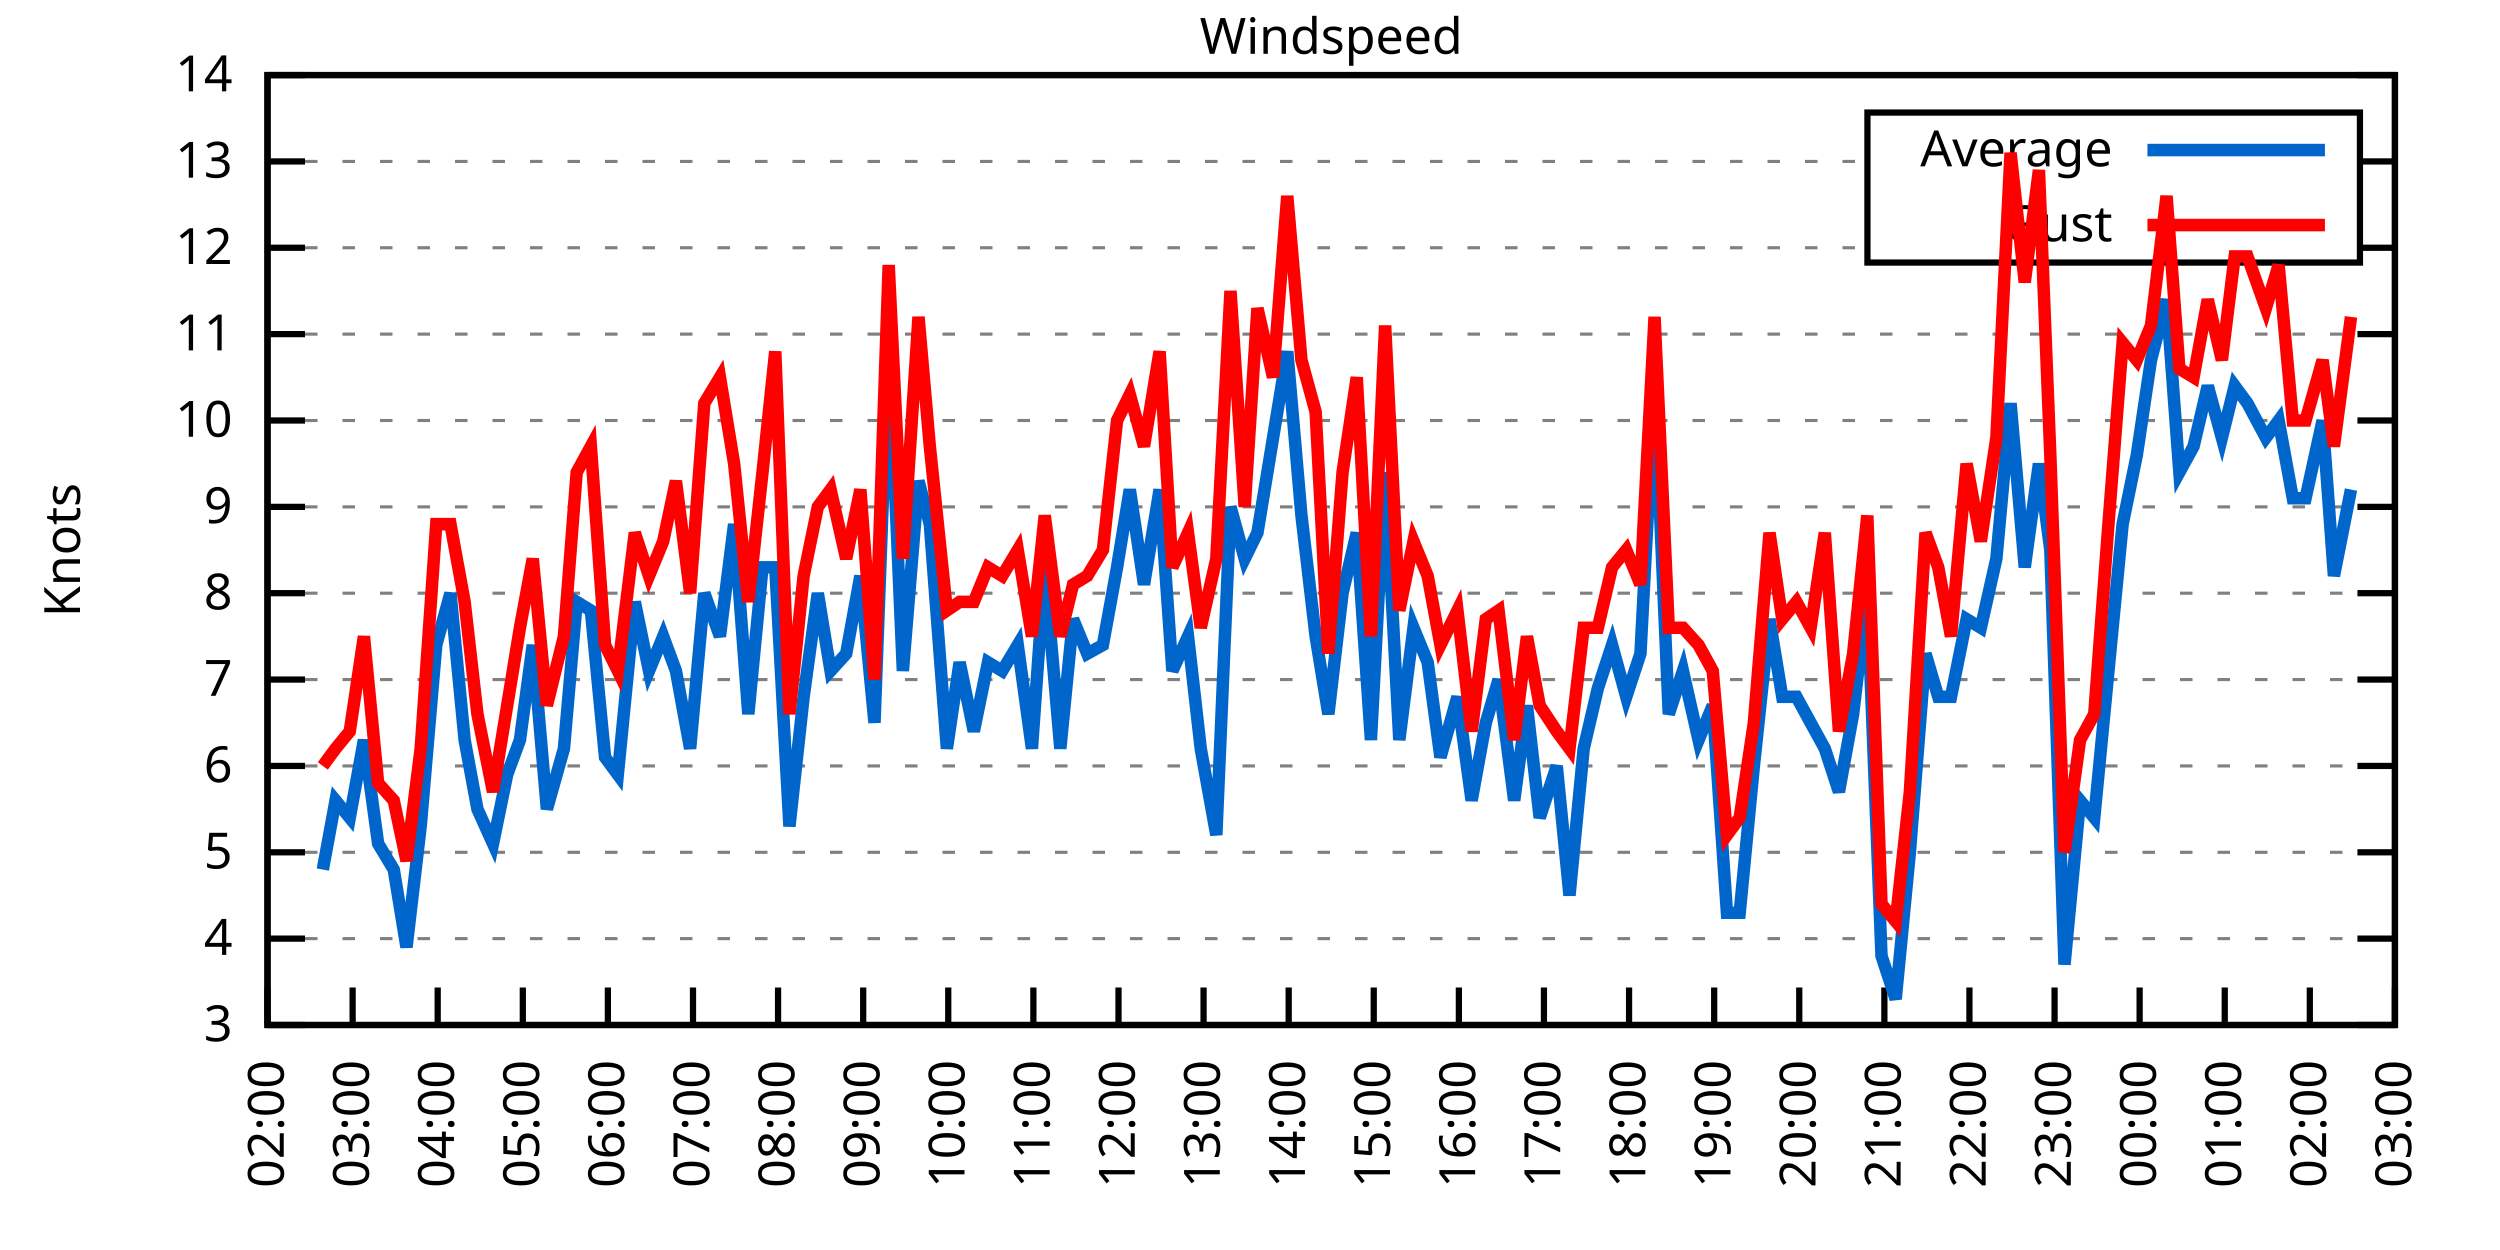
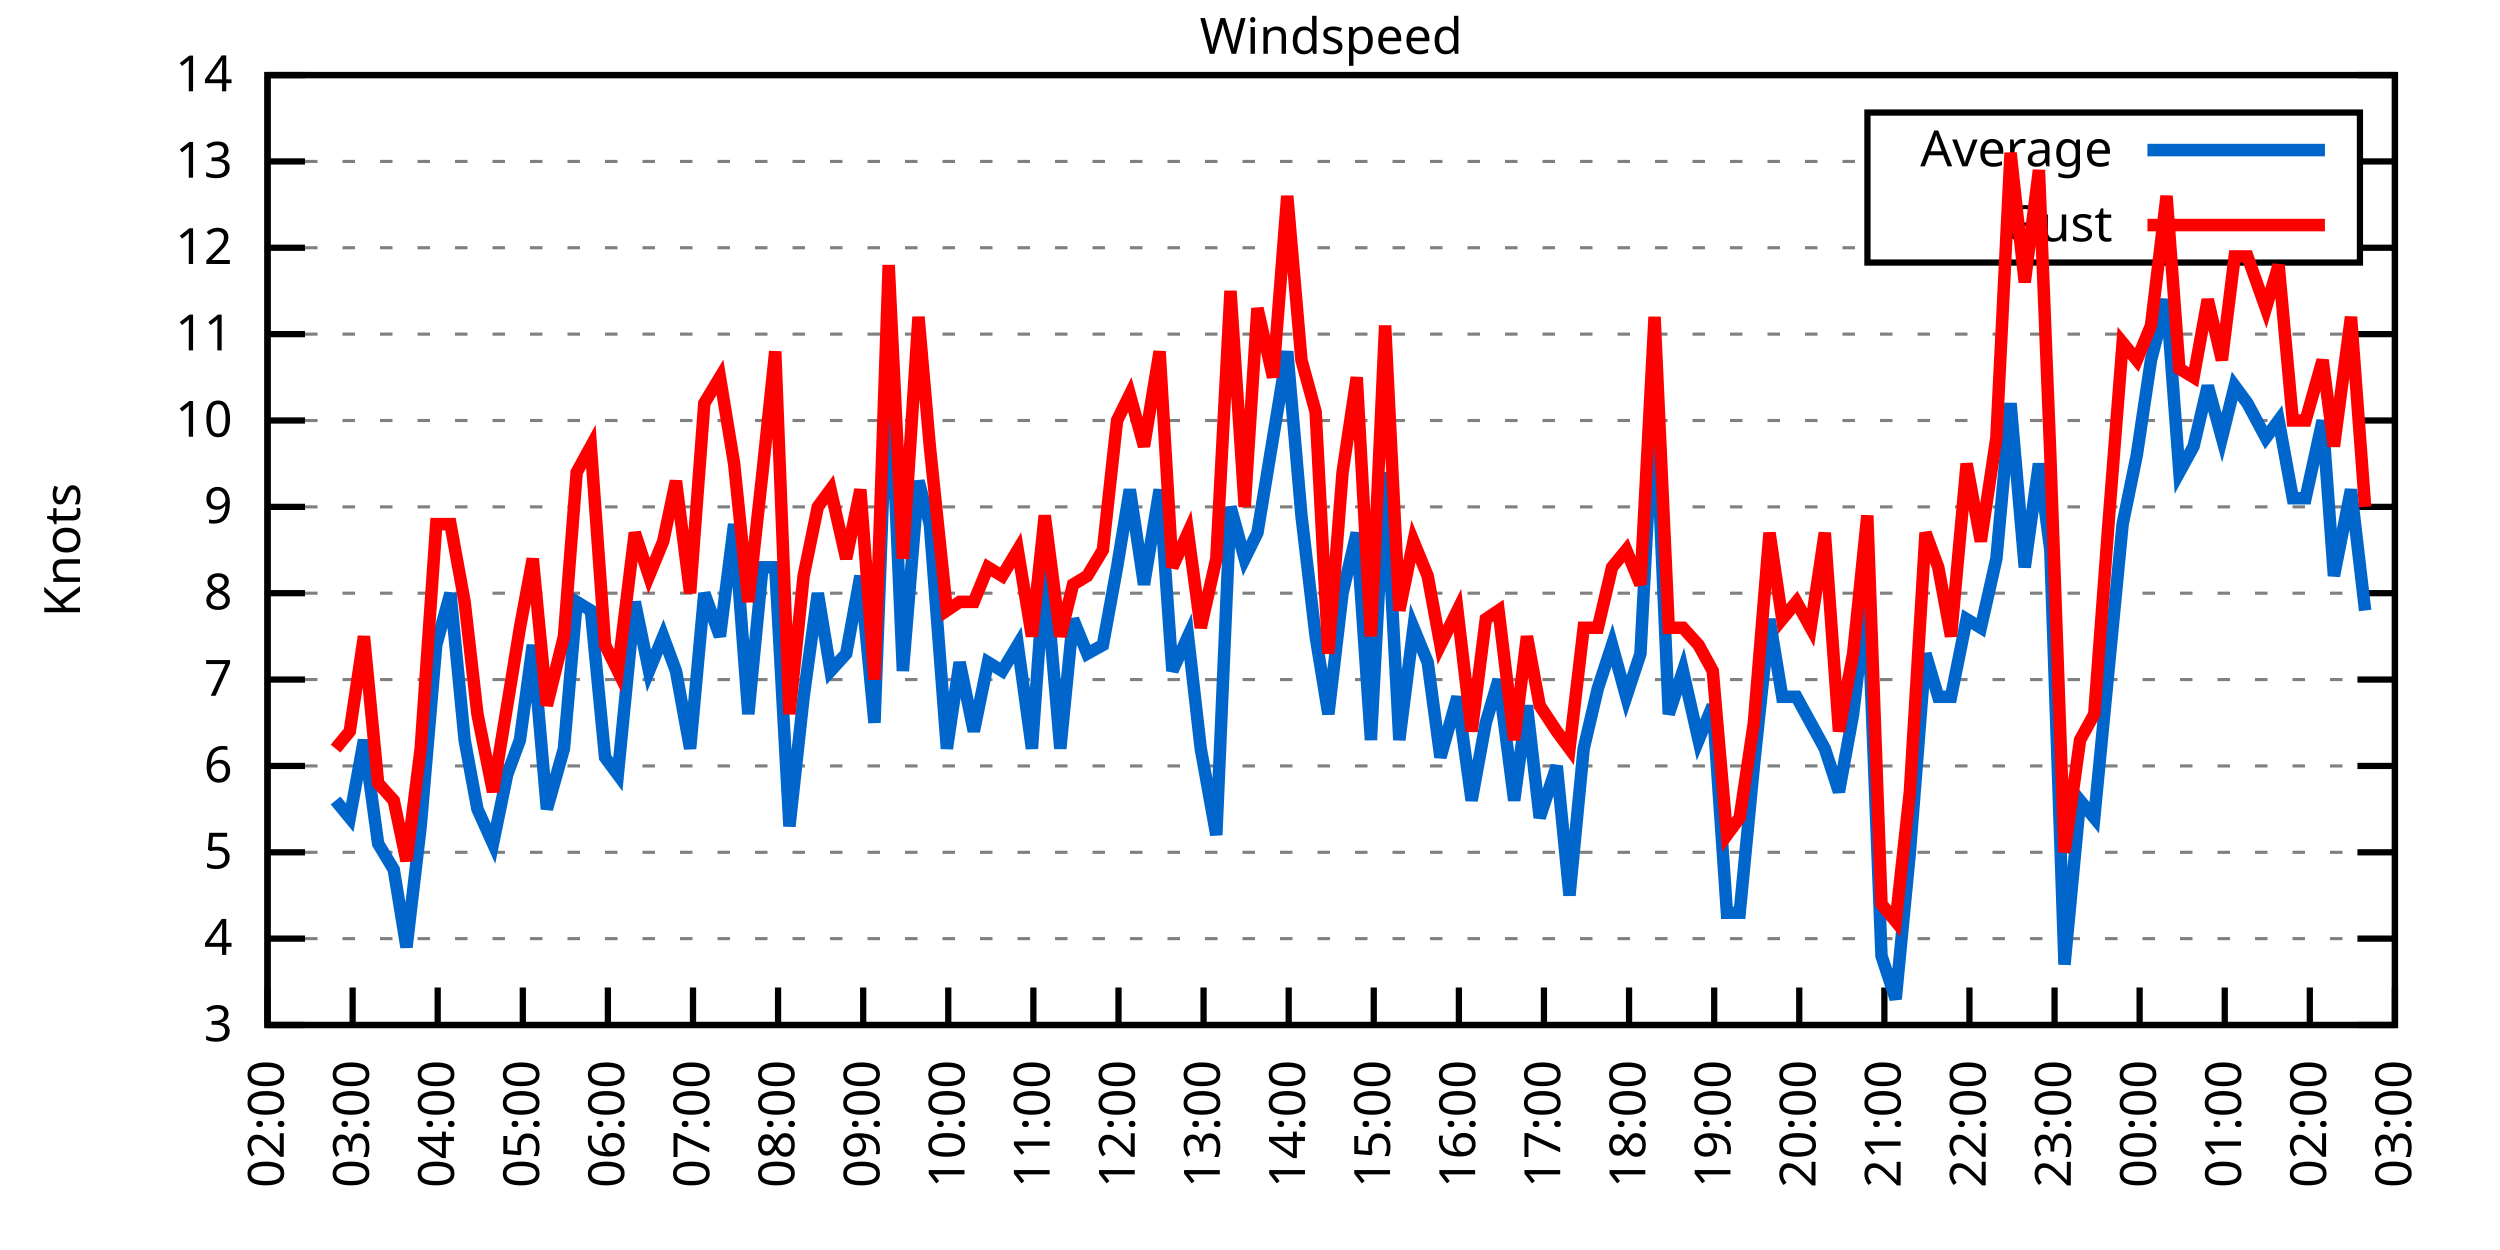
<svg xmlns="http://www.w3.org/2000/svg" xmlns:xlink="http://www.w3.org/1999/xlink" width="400" height="200" viewBox="0 0 400 200">
  <g id="gnuplot_canvas">
    <rect x="0" y="0" width="400" height="200" fill="none" />
    <defs>
      <circle id="gpDot" r="0.5" stroke-width="0.5" stroke="currentColor" />
      <path id="gpPt0" stroke-width="0.333" stroke="currentColor" d="M-1,0 h2 M0,-1 v2" />
      <path id="gpPt1" stroke-width="0.333" stroke="currentColor" d="M-1,-1 L1,1 M1,-1 L-1,1" />
      <path id="gpPt2" stroke-width="0.333" stroke="currentColor" d="M-1,0 L1,0 M0,-1 L0,1 M-1,-1 L1,1 M-1,1 L1,-1" />
      <rect id="gpPt3" stroke-width="0.333" stroke="currentColor" x="-1" y="-1" width="2" height="2" />
      <rect id="gpPt4" stroke-width="0.333" stroke="currentColor" fill="currentColor" x="-1" y="-1" width="2" height="2" />
      <circle id="gpPt5" stroke-width="0.333" stroke="currentColor" cx="0" cy="0" r="1" />
      <use xlink:href="#gpPt5" id="gpPt6" fill="currentColor" stroke="none" />
      <path id="gpPt7" stroke-width="0.333" stroke="currentColor" d="M0,-1.33 L-1.33,0.67 L1.33,0.67 z" />
      <use xlink:href="#gpPt7" id="gpPt8" fill="currentColor" stroke="none" />
      <use xlink:href="#gpPt7" id="gpPt9" stroke="currentColor" transform="rotate(180)" />
      <use xlink:href="#gpPt9" id="gpPt10" fill="currentColor" stroke="none" />
      <use xlink:href="#gpPt3" id="gpPt11" stroke="currentColor" transform="rotate(45)" />
      <use xlink:href="#gpPt11" id="gpPt12" fill="currentColor" stroke="none" />
      <path id="gpPt13" stroke-width="0.333" stroke="currentColor" d="M0,1.330 L1.265,0.411 L0.782,-1.067 L-0.782,-1.076 L-1.265,0.411 z" />
      <use xlink:href="#gpPt13" id="gpPt14" fill="currentColor" stroke="none" />
      <filter id="textbox" filterUnits="objectBoundingBox" x="0" y="0" height="1" width="1">
        <feFlood flood-color="white" flood-opacity="1" result="bgnd" />
        <feComposite in="SourceGraphic" in2="bgnd" operator="atop" />
      </filter>
      <filter id="greybox" filterUnits="objectBoundingBox" x="0" y="0" height="1" width="1">
        <feFlood flood-color="lightgrey" flood-opacity="1" result="grey" />
        <feComposite in="SourceGraphic" in2="grey" operator="atop" />
      </filter>
    </defs>
    <g fill="none" color="white" stroke="currentColor" stroke-width="1.00" stroke-linecap="butt" stroke-linejoin="miter">
</g>
    <g fill="none" color="black" stroke="currentColor" stroke-width="1.00" stroke-linecap="butt" stroke-linejoin="miter">
      <g stroke="none" shape-rendering="crispEdges">
        <polygon fill="rgb(255, 255, 255)" points="42.80,164.00 383.18,164.00 383.18,12.02 42.80,12.02 " />
      </g>
    </g>
    <g fill="none" color="black" stroke="currentColor" stroke-width="1.00" stroke-linecap="butt" stroke-linejoin="miter">
</g>
    <g fill="none" color="black" stroke="black" stroke-width="0.50" stroke-linecap="butt" stroke-linejoin="miter">
</g>
    <g fill="none" color="gray" stroke="currentColor" stroke-width="0.50" stroke-linecap="butt" stroke-linejoin="miter">
      <path stroke="gray" stroke-dasharray="2,4" class="gridline" d="M42.80,164.00 L383.19,164.00  " />
    </g>
    <g fill="none" color="gray" stroke="gray" stroke-width="1.00" stroke-linecap="butt" stroke-linejoin="miter">
</g>
    <g fill="none" color="black" stroke="currentColor" stroke-width="1.00" stroke-linecap="butt" stroke-linejoin="miter">
      <path stroke="black" d="M42.80,164.00 L48.80,164.00 M383.19,164.00 L377.19,164.00  " />
      <g transform="translate(37.20,166.60)" stroke="none" fill="black" font-family="Sans" font-size="8.00" text-anchor="end">
        <text>
          <tspan font-family="Sans"> 3</tspan>
        </text>
      </g>
    </g>
    <g fill="none" color="black" stroke="currentColor" stroke-width="1.00" stroke-linecap="butt" stroke-linejoin="miter">
</g>
    <g fill="none" color="black" stroke="black" stroke-width="0.50" stroke-linecap="butt" stroke-linejoin="miter">
</g>
    <g fill="none" color="gray" stroke="currentColor" stroke-width="0.50" stroke-linecap="butt" stroke-linejoin="miter">
      <path stroke="gray" stroke-dasharray="2,4" class="gridline" d="M42.80,150.18 L383.19,150.18  " />
    </g>
    <g fill="none" color="gray" stroke="gray" stroke-width="1.00" stroke-linecap="butt" stroke-linejoin="miter">
</g>
    <g fill="none" color="black" stroke="currentColor" stroke-width="1.00" stroke-linecap="butt" stroke-linejoin="miter">
      <path stroke="black" d="M42.80,150.18 L48.80,150.18 M383.19,150.18 L377.19,150.18  " />
      <g transform="translate(37.20,152.78)" stroke="none" fill="black" font-family="Sans" font-size="8.00" text-anchor="end">
        <text>
          <tspan font-family="Sans"> 4</tspan>
        </text>
      </g>
    </g>
    <g fill="none" color="black" stroke="currentColor" stroke-width="1.00" stroke-linecap="butt" stroke-linejoin="miter">
</g>
    <g fill="none" color="black" stroke="black" stroke-width="0.50" stroke-linecap="butt" stroke-linejoin="miter">
</g>
    <g fill="none" color="gray" stroke="currentColor" stroke-width="0.50" stroke-linecap="butt" stroke-linejoin="miter">
      <path stroke="gray" stroke-dasharray="2,4" class="gridline" d="M42.80,136.37 L383.19,136.37  " />
    </g>
    <g fill="none" color="gray" stroke="gray" stroke-width="1.00" stroke-linecap="butt" stroke-linejoin="miter">
</g>
    <g fill="none" color="black" stroke="currentColor" stroke-width="1.00" stroke-linecap="butt" stroke-linejoin="miter">
      <path stroke="black" d="M42.80,136.37 L48.80,136.37 M383.19,136.37 L377.19,136.37  " />
      <g transform="translate(37.20,138.97)" stroke="none" fill="black" font-family="Sans" font-size="8.00" text-anchor="end">
        <text>
          <tspan font-family="Sans"> 5</tspan>
        </text>
      </g>
    </g>
    <g fill="none" color="black" stroke="currentColor" stroke-width="1.00" stroke-linecap="butt" stroke-linejoin="miter">
</g>
    <g fill="none" color="black" stroke="black" stroke-width="0.50" stroke-linecap="butt" stroke-linejoin="miter">
</g>
    <g fill="none" color="gray" stroke="currentColor" stroke-width="0.50" stroke-linecap="butt" stroke-linejoin="miter">
      <path stroke="gray" stroke-dasharray="2,4" class="gridline" d="M42.80,122.55 L383.19,122.55  " />
    </g>
    <g fill="none" color="gray" stroke="gray" stroke-width="1.00" stroke-linecap="butt" stroke-linejoin="miter">
</g>
    <g fill="none" color="black" stroke="currentColor" stroke-width="1.00" stroke-linecap="butt" stroke-linejoin="miter">
      <path stroke="black" d="M42.80,122.55 L48.80,122.55 M383.19,122.55 L377.19,122.55  " />
      <g transform="translate(37.20,125.15)" stroke="none" fill="black" font-family="Sans" font-size="8.00" text-anchor="end">
        <text>
          <tspan font-family="Sans"> 6</tspan>
        </text>
      </g>
    </g>
    <g fill="none" color="black" stroke="currentColor" stroke-width="1.00" stroke-linecap="butt" stroke-linejoin="miter">
</g>
    <g fill="none" color="black" stroke="black" stroke-width="0.50" stroke-linecap="butt" stroke-linejoin="miter">
</g>
    <g fill="none" color="gray" stroke="currentColor" stroke-width="0.50" stroke-linecap="butt" stroke-linejoin="miter">
      <path stroke="gray" stroke-dasharray="2,4" class="gridline" d="M42.80,108.73 L383.19,108.73  " />
    </g>
    <g fill="none" color="gray" stroke="gray" stroke-width="1.00" stroke-linecap="butt" stroke-linejoin="miter">
</g>
    <g fill="none" color="black" stroke="currentColor" stroke-width="1.00" stroke-linecap="butt" stroke-linejoin="miter">
      <path stroke="black" d="M42.80,108.73 L48.80,108.73 M383.19,108.73 L377.19,108.73  " />
      <g transform="translate(37.20,111.33)" stroke="none" fill="black" font-family="Sans" font-size="8.00" text-anchor="end">
        <text>
          <tspan font-family="Sans"> 7</tspan>
        </text>
      </g>
    </g>
    <g fill="none" color="black" stroke="currentColor" stroke-width="1.00" stroke-linecap="butt" stroke-linejoin="miter">
</g>
    <g fill="none" color="black" stroke="black" stroke-width="0.50" stroke-linecap="butt" stroke-linejoin="miter">
</g>
    <g fill="none" color="gray" stroke="currentColor" stroke-width="0.50" stroke-linecap="butt" stroke-linejoin="miter">
      <path stroke="gray" stroke-dasharray="2,4" class="gridline" d="M42.80,94.91 L383.19,94.91  " />
    </g>
    <g fill="none" color="gray" stroke="gray" stroke-width="1.00" stroke-linecap="butt" stroke-linejoin="miter">
</g>
    <g fill="none" color="black" stroke="currentColor" stroke-width="1.00" stroke-linecap="butt" stroke-linejoin="miter">
      <path stroke="black" d="M42.80,94.91 L48.80,94.91 M383.19,94.91 L377.19,94.91  " />
      <g transform="translate(37.20,97.51)" stroke="none" fill="black" font-family="Sans" font-size="8.00" text-anchor="end">
        <text>
          <tspan font-family="Sans"> 8</tspan>
        </text>
      </g>
    </g>
    <g fill="none" color="black" stroke="currentColor" stroke-width="1.00" stroke-linecap="butt" stroke-linejoin="miter">
</g>
    <g fill="none" color="black" stroke="black" stroke-width="0.50" stroke-linecap="butt" stroke-linejoin="miter">
</g>
    <g fill="none" color="gray" stroke="currentColor" stroke-width="0.50" stroke-linecap="butt" stroke-linejoin="miter">
      <path stroke="gray" stroke-dasharray="2,4" class="gridline" d="M42.80,81.10 L383.19,81.10  " />
    </g>
    <g fill="none" color="gray" stroke="gray" stroke-width="1.00" stroke-linecap="butt" stroke-linejoin="miter">
</g>
    <g fill="none" color="black" stroke="currentColor" stroke-width="1.00" stroke-linecap="butt" stroke-linejoin="miter">
      <path stroke="black" d="M42.80,81.10 L48.80,81.10 M383.19,81.10 L377.19,81.10  " />
      <g transform="translate(37.20,83.70)" stroke="none" fill="black" font-family="Sans" font-size="8.00" text-anchor="end">
        <text>
          <tspan font-family="Sans"> 9</tspan>
        </text>
      </g>
    </g>
    <g fill="none" color="black" stroke="currentColor" stroke-width="1.00" stroke-linecap="butt" stroke-linejoin="miter">
</g>
    <g fill="none" color="black" stroke="black" stroke-width="0.50" stroke-linecap="butt" stroke-linejoin="miter">
</g>
    <g fill="none" color="gray" stroke="currentColor" stroke-width="0.50" stroke-linecap="butt" stroke-linejoin="miter">
      <path stroke="gray" stroke-dasharray="2,4" class="gridline" d="M42.80,67.28 L383.19,67.28  " />
    </g>
    <g fill="none" color="gray" stroke="gray" stroke-width="1.00" stroke-linecap="butt" stroke-linejoin="miter">
</g>
    <g fill="none" color="black" stroke="currentColor" stroke-width="1.00" stroke-linecap="butt" stroke-linejoin="miter">
      <path stroke="black" d="M42.80,67.28 L48.80,67.28 M383.19,67.28 L377.19,67.28  " />
      <g transform="translate(37.20,69.88)" stroke="none" fill="black" font-family="Sans" font-size="8.00" text-anchor="end">
        <text>
          <tspan font-family="Sans"> 10</tspan>
        </text>
      </g>
    </g>
    <g fill="none" color="black" stroke="currentColor" stroke-width="1.00" stroke-linecap="butt" stroke-linejoin="miter">
</g>
    <g fill="none" color="black" stroke="black" stroke-width="0.50" stroke-linecap="butt" stroke-linejoin="miter">
</g>
    <g fill="none" color="gray" stroke="currentColor" stroke-width="0.50" stroke-linecap="butt" stroke-linejoin="miter">
      <path stroke="gray" stroke-dasharray="2,4" class="gridline" d="M42.80,53.46 L383.19,53.46  " />
    </g>
    <g fill="none" color="gray" stroke="gray" stroke-width="1.00" stroke-linecap="butt" stroke-linejoin="miter">
</g>
    <g fill="none" color="black" stroke="currentColor" stroke-width="1.00" stroke-linecap="butt" stroke-linejoin="miter">
      <path stroke="black" d="M42.80,53.46 L48.80,53.46 M383.19,53.46 L377.19,53.46  " />
      <g transform="translate(37.20,56.06)" stroke="none" fill="black" font-family="Sans" font-size="8.00" text-anchor="end">
        <text>
          <tspan font-family="Sans"> 11</tspan>
        </text>
      </g>
    </g>
    <g fill="none" color="black" stroke="currentColor" stroke-width="1.00" stroke-linecap="butt" stroke-linejoin="miter">
</g>
    <g fill="none" color="black" stroke="black" stroke-width="0.50" stroke-linecap="butt" stroke-linejoin="miter">
</g>
    <g fill="none" color="gray" stroke="currentColor" stroke-width="0.50" stroke-linecap="butt" stroke-linejoin="miter">
      <path stroke="gray" stroke-dasharray="2,4" class="gridline" d="M42.80,39.64 L298.79,39.64 M377.59,39.64 L383.19,39.64  " />
    </g>
    <g fill="none" color="gray" stroke="gray" stroke-width="1.00" stroke-linecap="butt" stroke-linejoin="miter">
</g>
    <g fill="none" color="black" stroke="currentColor" stroke-width="1.00" stroke-linecap="butt" stroke-linejoin="miter">
      <path stroke="black" d="M42.80,39.64 L48.80,39.64 M383.19,39.64 L377.19,39.64  " />
      <g transform="translate(37.20,42.24)" stroke="none" fill="black" font-family="Sans" font-size="8.00" text-anchor="end">
        <text>
          <tspan font-family="Sans"> 12</tspan>
        </text>
      </g>
    </g>
    <g fill="none" color="black" stroke="currentColor" stroke-width="1.00" stroke-linecap="butt" stroke-linejoin="miter">
</g>
    <g fill="none" color="black" stroke="black" stroke-width="0.50" stroke-linecap="butt" stroke-linejoin="miter">
</g>
    <g fill="none" color="gray" stroke="currentColor" stroke-width="0.50" stroke-linecap="butt" stroke-linejoin="miter">
      <path stroke="gray" stroke-dasharray="2,4" class="gridline" d="M42.80,25.83 L298.79,25.83 M377.59,25.83 L383.19,25.83  " />
    </g>
    <g fill="none" color="gray" stroke="gray" stroke-width="1.00" stroke-linecap="butt" stroke-linejoin="miter">
</g>
    <g fill="none" color="black" stroke="currentColor" stroke-width="1.00" stroke-linecap="butt" stroke-linejoin="miter">
      <path stroke="black" d="M42.80,25.83 L48.80,25.83 M383.19,25.83 L377.19,25.83  " />
      <g transform="translate(37.20,28.43)" stroke="none" fill="black" font-family="Sans" font-size="8.00" text-anchor="end">
        <text>
          <tspan font-family="Sans"> 13</tspan>
        </text>
      </g>
    </g>
    <g fill="none" color="black" stroke="currentColor" stroke-width="1.00" stroke-linecap="butt" stroke-linejoin="miter">
</g>
    <g fill="none" color="black" stroke="black" stroke-width="0.50" stroke-linecap="butt" stroke-linejoin="miter">
</g>
    <g fill="none" color="gray" stroke="currentColor" stroke-width="0.50" stroke-linecap="butt" stroke-linejoin="miter">
      <path stroke="gray" stroke-dasharray="2,4" class="gridline" d="M42.80,12.01 L383.19,12.01  " />
    </g>
    <g fill="none" color="gray" stroke="gray" stroke-width="1.00" stroke-linecap="butt" stroke-linejoin="miter">
</g>
    <g fill="none" color="black" stroke="currentColor" stroke-width="1.00" stroke-linecap="butt" stroke-linejoin="miter">
      <path stroke="black" d="M42.80,12.01 L48.80,12.01 M383.19,12.01 L377.19,12.01  " />
      <g transform="translate(37.20,14.61)" stroke="none" fill="black" font-family="Sans" font-size="8.00" text-anchor="end">
        <text>
          <tspan font-family="Sans"> 14</tspan>
        </text>
      </g>
    </g>
    <g fill="none" color="black" stroke="currentColor" stroke-width="1.00" stroke-linecap="butt" stroke-linejoin="miter">
      <path stroke="black" d="M42.80,164.00 L42.80,158.00  " />
      <g transform="translate(45.40,169.60) rotate(270.00)" stroke="none" fill="black" font-family="Sans" font-size="8.00" text-anchor="end">
        <text>
          <tspan font-family="Sans">02:00</tspan>
        </text>
      </g>
    </g>
    <g fill="none" color="black" stroke="currentColor" stroke-width="1.00" stroke-linecap="butt" stroke-linejoin="miter">
      <path stroke="black" d="M56.42,164.00 L56.42,158.00  " />
      <g transform="translate(59.02,169.60) rotate(270.00)" stroke="none" fill="black" font-family="Sans" font-size="8.00" text-anchor="end">
        <text>
          <tspan font-family="Sans">03:00</tspan>
        </text>
      </g>
    </g>
    <g fill="none" color="black" stroke="currentColor" stroke-width="1.00" stroke-linecap="butt" stroke-linejoin="miter">
      <path stroke="black" d="M70.03,164.00 L70.03,158.00  " />
      <g transform="translate(72.63,169.60) rotate(270.00)" stroke="none" fill="black" font-family="Sans" font-size="8.00" text-anchor="end">
        <text>
          <tspan font-family="Sans">04:00</tspan>
        </text>
      </g>
    </g>
    <g fill="none" color="black" stroke="currentColor" stroke-width="1.00" stroke-linecap="butt" stroke-linejoin="miter">
      <path stroke="black" d="M83.65,164.00 L83.65,158.00  " />
      <g transform="translate(86.25,169.60) rotate(270.00)" stroke="none" fill="black" font-family="Sans" font-size="8.00" text-anchor="end">
        <text>
          <tspan font-family="Sans">05:00</tspan>
        </text>
      </g>
    </g>
    <g fill="none" color="black" stroke="currentColor" stroke-width="1.00" stroke-linecap="butt" stroke-linejoin="miter">
      <path stroke="black" d="M97.26,164.00 L97.26,158.00  " />
      <g transform="translate(99.86,169.60) rotate(270.00)" stroke="none" fill="black" font-family="Sans" font-size="8.00" text-anchor="end">
        <text>
          <tspan font-family="Sans">06:00</tspan>
        </text>
      </g>
    </g>
    <g fill="none" color="black" stroke="currentColor" stroke-width="1.00" stroke-linecap="butt" stroke-linejoin="miter">
      <path stroke="black" d="M110.88,164.00 L110.88,158.00  " />
      <g transform="translate(113.48,169.60) rotate(270.00)" stroke="none" fill="black" font-family="Sans" font-size="8.00" text-anchor="end">
        <text>
          <tspan font-family="Sans">07:00</tspan>
        </text>
      </g>
    </g>
    <g fill="none" color="black" stroke="currentColor" stroke-width="1.00" stroke-linecap="butt" stroke-linejoin="miter">
      <path stroke="black" d="M124.49,164.00 L124.49,158.00  " />
      <g transform="translate(127.09,169.60) rotate(270.00)" stroke="none" fill="black" font-family="Sans" font-size="8.00" text-anchor="end">
        <text>
          <tspan font-family="Sans">08:00</tspan>
        </text>
      </g>
    </g>
    <g fill="none" color="black" stroke="currentColor" stroke-width="1.00" stroke-linecap="butt" stroke-linejoin="miter">
      <path stroke="black" d="M138.11,164.00 L138.11,158.00  " />
      <g transform="translate(140.71,169.60) rotate(270.00)" stroke="none" fill="black" font-family="Sans" font-size="8.00" text-anchor="end">
        <text>
          <tspan font-family="Sans">09:00</tspan>
        </text>
      </g>
    </g>
    <g fill="none" color="black" stroke="currentColor" stroke-width="1.00" stroke-linecap="butt" stroke-linejoin="miter">
      <path stroke="black" d="M151.72,164.00 L151.72,158.00  " />
      <g transform="translate(154.32,169.60) rotate(270.00)" stroke="none" fill="black" font-family="Sans" font-size="8.00" text-anchor="end">
        <text>
          <tspan font-family="Sans">10:00</tspan>
        </text>
      </g>
    </g>
    <g fill="none" color="black" stroke="currentColor" stroke-width="1.00" stroke-linecap="butt" stroke-linejoin="miter">
      <path stroke="black" d="M165.34,164.00 L165.34,158.00  " />
      <g transform="translate(167.94,169.60) rotate(270.00)" stroke="none" fill="black" font-family="Sans" font-size="8.00" text-anchor="end">
        <text>
          <tspan font-family="Sans">11:00</tspan>
        </text>
      </g>
    </g>
    <g fill="none" color="black" stroke="currentColor" stroke-width="1.00" stroke-linecap="butt" stroke-linejoin="miter">
      <path stroke="black" d="M178.96,164.00 L178.96,158.00  " />
      <g transform="translate(181.56,169.60) rotate(270.00)" stroke="none" fill="black" font-family="Sans" font-size="8.00" text-anchor="end">
        <text>
          <tspan font-family="Sans">12:00</tspan>
        </text>
      </g>
    </g>
    <g fill="none" color="black" stroke="currentColor" stroke-width="1.00" stroke-linecap="butt" stroke-linejoin="miter">
      <path stroke="black" d="M192.57,164.00 L192.57,158.00  " />
      <g transform="translate(195.17,169.60) rotate(270.00)" stroke="none" fill="black" font-family="Sans" font-size="8.00" text-anchor="end">
        <text>
          <tspan font-family="Sans">13:00</tspan>
        </text>
      </g>
    </g>
    <g fill="none" color="black" stroke="currentColor" stroke-width="1.00" stroke-linecap="butt" stroke-linejoin="miter">
      <path stroke="black" d="M206.19,164.00 L206.19,158.00  " />
      <g transform="translate(208.79,169.60) rotate(270.00)" stroke="none" fill="black" font-family="Sans" font-size="8.00" text-anchor="end">
        <text>
          <tspan font-family="Sans">14:00</tspan>
        </text>
      </g>
    </g>
    <g fill="none" color="black" stroke="currentColor" stroke-width="1.00" stroke-linecap="butt" stroke-linejoin="miter">
      <path stroke="black" d="M219.80,164.00 L219.80,158.00  " />
      <g transform="translate(222.40,169.60) rotate(270.00)" stroke="none" fill="black" font-family="Sans" font-size="8.00" text-anchor="end">
        <text>
          <tspan font-family="Sans">15:00</tspan>
        </text>
      </g>
    </g>
    <g fill="none" color="black" stroke="currentColor" stroke-width="1.00" stroke-linecap="butt" stroke-linejoin="miter">
      <path stroke="black" d="M233.42,164.00 L233.42,158.00  " />
      <g transform="translate(236.02,169.60) rotate(270.00)" stroke="none" fill="black" font-family="Sans" font-size="8.00" text-anchor="end">
        <text>
          <tspan font-family="Sans">16:00</tspan>
        </text>
      </g>
    </g>
    <g fill="none" color="black" stroke="currentColor" stroke-width="1.00" stroke-linecap="butt" stroke-linejoin="miter">
      <path stroke="black" d="M247.03,164.00 L247.03,158.00  " />
      <g transform="translate(249.63,169.60) rotate(270.00)" stroke="none" fill="black" font-family="Sans" font-size="8.00" text-anchor="end">
        <text>
          <tspan font-family="Sans">17:00</tspan>
        </text>
      </g>
    </g>
    <g fill="none" color="black" stroke="currentColor" stroke-width="1.00" stroke-linecap="butt" stroke-linejoin="miter">
      <path stroke="black" d="M260.65,164.00 L260.65,158.00  " />
      <g transform="translate(263.25,169.60) rotate(270.00)" stroke="none" fill="black" font-family="Sans" font-size="8.00" text-anchor="end">
        <text>
          <tspan font-family="Sans">18:00</tspan>
        </text>
      </g>
    </g>
    <g fill="none" color="black" stroke="currentColor" stroke-width="1.00" stroke-linecap="butt" stroke-linejoin="miter">
      <path stroke="black" d="M274.27,164.00 L274.27,158.00  " />
      <g transform="translate(276.87,169.60) rotate(270.00)" stroke="none" fill="black" font-family="Sans" font-size="8.00" text-anchor="end">
        <text>
          <tspan font-family="Sans">19:00</tspan>
        </text>
      </g>
    </g>
    <g fill="none" color="black" stroke="currentColor" stroke-width="1.00" stroke-linecap="butt" stroke-linejoin="miter">
      <path stroke="black" d="M287.88,164.00 L287.88,158.00  " />
      <g transform="translate(290.48,169.60) rotate(270.00)" stroke="none" fill="black" font-family="Sans" font-size="8.00" text-anchor="end">
        <text>
          <tspan font-family="Sans">20:00</tspan>
        </text>
      </g>
    </g>
    <g fill="none" color="black" stroke="currentColor" stroke-width="1.00" stroke-linecap="butt" stroke-linejoin="miter">
      <path stroke="black" d="M301.50,164.00 L301.50,158.00  " />
      <g transform="translate(304.10,169.60) rotate(270.00)" stroke="none" fill="black" font-family="Sans" font-size="8.00" text-anchor="end">
        <text>
          <tspan font-family="Sans">21:00</tspan>
        </text>
      </g>
    </g>
    <g fill="none" color="black" stroke="currentColor" stroke-width="1.00" stroke-linecap="butt" stroke-linejoin="miter">
      <path stroke="black" d="M315.11,164.00 L315.11,158.00  " />
      <g transform="translate(317.71,169.60) rotate(270.00)" stroke="none" fill="black" font-family="Sans" font-size="8.00" text-anchor="end">
        <text>
          <tspan font-family="Sans">22:00</tspan>
        </text>
      </g>
    </g>
    <g fill="none" color="black" stroke="currentColor" stroke-width="1.00" stroke-linecap="butt" stroke-linejoin="miter">
      <path stroke="black" d="M328.73,164.00 L328.73,158.00  " />
      <g transform="translate(331.33,169.60) rotate(270.00)" stroke="none" fill="black" font-family="Sans" font-size="8.00" text-anchor="end">
        <text>
          <tspan font-family="Sans">23:00</tspan>
        </text>
      </g>
    </g>
    <g fill="none" color="black" stroke="currentColor" stroke-width="1.00" stroke-linecap="butt" stroke-linejoin="miter">
      <path stroke="black" d="M342.34,164.00 L342.34,158.00  " />
      <g transform="translate(344.94,169.60) rotate(270.00)" stroke="none" fill="black" font-family="Sans" font-size="8.00" text-anchor="end">
        <text>
          <tspan font-family="Sans">00:00</tspan>
        </text>
      </g>
    </g>
    <g fill="none" color="black" stroke="currentColor" stroke-width="1.00" stroke-linecap="butt" stroke-linejoin="miter">
      <path stroke="black" d="M355.96,164.00 L355.96,158.00  " />
      <g transform="translate(358.56,169.60) rotate(270.00)" stroke="none" fill="black" font-family="Sans" font-size="8.00" text-anchor="end">
        <text>
          <tspan font-family="Sans">01:00</tspan>
        </text>
      </g>
    </g>
    <g fill="none" color="black" stroke="currentColor" stroke-width="1.00" stroke-linecap="butt" stroke-linejoin="miter">
      <path stroke="black" d="M369.57,164.00 L369.57,158.00  " />
      <g transform="translate(372.17,169.60) rotate(270.00)" stroke="none" fill="black" font-family="Sans" font-size="8.00" text-anchor="end">
        <text>
          <tspan font-family="Sans">02:00</tspan>
        </text>
      </g>
    </g>
    <g fill="none" color="black" stroke="currentColor" stroke-width="1.00" stroke-linecap="butt" stroke-linejoin="miter">
      <path stroke="black" d="M383.19,164.00 L383.19,158.00  " />
      <g transform="translate(385.79,169.60) rotate(270.00)" stroke="none" fill="black" font-family="Sans" font-size="8.00" text-anchor="end">
        <text>
          <tspan font-family="Sans">03:00</tspan>
        </text>
      </g>
    </g>
    <g fill="none" color="black" stroke="currentColor" stroke-width="1.00" stroke-linecap="butt" stroke-linejoin="miter">
</g>
    <g fill="none" color="black" stroke="currentColor" stroke-width="1.00" stroke-linecap="butt" stroke-linejoin="miter">
      <path stroke="black" d="M42.80,12.01 L42.80,164.00 L383.19,164.00 L383.19,12.01 L42.80,12.01 Z  " />
    </g>
    <g fill="none" color="black" stroke="currentColor" stroke-width="1.00" stroke-linecap="butt" stroke-linejoin="miter">
</g>
    <g fill="none" color="black" stroke="currentColor" stroke-width="1.00" stroke-linecap="butt" stroke-linejoin="miter">
      <path stroke="black" d="M298.79,42.01 L298.79,18.01 L377.59,18.01 L377.59,42.01 L298.79,42.01 Z  " />
    </g>
    <g id="Windspeed_plot_1">
      <g fill="none" color="white" stroke="black" stroke-width="2.00" stroke-linecap="butt" stroke-linejoin="miter">
</g>
      <g fill="none" color="black" stroke="currentColor" stroke-width="2.00" stroke-linecap="butt" stroke-linejoin="miter">
        <g transform="translate(337.99,26.61)" stroke="none" fill="black" font-family="Sans" font-size="8.00" text-anchor="end">
          <text>
            <tspan font-family="Sans">Average</tspan>
          </text>
        </g>
      </g>
      <g fill="none" color="black" stroke="currentColor" stroke-width="2.00" stroke-linecap="butt" stroke-linejoin="miter">
-         <path stroke="rgb(  0, 102, 204)" d="M343.59,24.01 L371.99,24.01 M51.65,139.13 L53.69,128.08 L55.96,130.84 L58.23,118.40 L60.50,134.98 L63.00,139.13   L65.04,151.56 L67.31,132.22 L69.80,103.20 L72.07,94.91 L74.34,118.40 L76.39,129.46 L78.88,134.98 L81.15,123.93   L83.19,118.40 L85.24,103.20 L87.50,129.46 L90.23,119.78 L92.27,96.30 L94.54,97.68 L96.81,121.17 L98.85,123.93   L101.57,96.30 L103.84,107.35 L106.11,101.82 L108.15,107.35 L110.42,119.78 L112.69,94.91 L115.19,101.82 L117.46,83.86   L119.73,114.26 L122.00,90.77 L124.04,90.77 L126.31,132.22 L128.58,111.49 L130.85,94.91 L132.89,107.35 L135.39,104.59   L137.66,92.15 L139.92,115.64 L142.19,54.84 L144.46,107.35 L146.96,76.95 L148.77,83.86 L151.50,119.78 L153.54,105.97   L155.81,117.02 L158.08,105.97 L160.35,107.35 L162.84,103.20 L165.11,119.78 L167.16,90.77 L169.65,119.78 L171.69,99.06   L173.96,104.59 L176.46,103.20 L178.73,90.77 L180.77,78.33 L183.04,93.53 L185.54,78.33 L187.58,107.35 L190.08,101.82   L192.12,119.78 L194.61,133.60 L196.88,81.10 L199.15,89.39 L201.19,85.24 L203.69,70.04 L205.96,56.23 L208.23,82.48   L210.50,101.82 L212.54,114.26 L214.81,94.91 L217.08,85.24 L219.35,118.40 L221.62,75.57 L223.89,118.40 L226.16,100.44   L228.43,105.97 L230.47,121.17 L233.19,111.49 L235.46,128.08 L237.73,115.64 L239.77,108.73 L242.27,128.08 L244.31,112.88   L246.35,130.84 L249.08,122.55 L251.12,143.27 L253.39,119.78 L255.66,110.11 L257.93,103.20 L260.20,111.49 L262.47,104.59   L264.73,61.75 L267.00,114.26 L269.27,107.35 L271.77,118.40 L274.04,112.88 L276.31,146.04 L278.35,146.04 L280.62,122.55   L283.12,99.06 L285.16,111.49 L287.43,111.49 L289.70,115.64 L291.97,119.78 L294.23,126.69 L296.50,114.26 L298.77,94.91   L301.04,152.95 L303.31,159.85 L305.58,136.37 L308.08,104.59 L310.12,111.49 L312.16,111.49 L314.66,99.06 L316.93,100.44   L319.42,89.39 L321.69,64.52 L323.96,90.77 L326.23,74.19 L328.05,88.00 L330.32,154.33 L332.81,128.08 L335.08,130.84   L337.35,107.35 L339.62,83.86 L341.89,72.81 L344.16,57.61 L346.65,47.93 L348.70,75.57 L350.97,71.42 L353.24,61.75   L355.50,70.04 L357.55,61.75 L359.59,64.52 L362.54,70.04 L364.58,67.28 L366.85,79.71 L368.89,79.71 L371.62,67.28   L373.43,92.15 L376.16,78.33  " />
+         <path stroke="rgb(  0, 102, 204)" d="M343.59,24.01 L371.99,24.01 M53.69,128.08 L55.96,130.84 L58.23,118.40 L60.50,134.98 L63.00,139.13 L65.04,151.56   L67.31,132.22 L69.80,103.20 L72.07,94.91 L74.34,118.40 L76.39,129.46 L78.88,134.98 L81.15,123.93 L83.19,118.40   L85.24,103.20 L87.50,129.46 L90.23,119.78 L92.27,96.30 L94.54,97.68 L96.81,121.17 L98.85,123.93 L101.57,96.30   L103.84,107.35 L106.11,101.82 L108.15,107.35 L110.42,119.78 L112.69,94.91 L115.19,101.82 L117.46,83.86 L119.73,114.26   L122.00,90.77 L124.04,90.77 L126.31,132.22 L128.58,111.49 L130.85,94.91 L132.89,107.35 L135.39,104.59 L137.66,92.15   L139.92,115.64 L142.19,54.84 L144.46,107.35 L146.96,76.95 L148.77,83.86 L151.50,119.78 L153.54,105.97 L155.81,117.02   L158.08,105.97 L160.35,107.35 L162.84,103.20 L165.11,119.78 L167.16,90.77 L169.65,119.78 L171.69,99.06 L173.96,104.59   L176.46,103.20 L178.73,90.77 L180.77,78.33 L183.04,93.53 L185.54,78.33 L187.58,107.35 L190.08,101.82 L192.12,119.78   L194.61,133.60 L196.88,81.10 L199.15,89.39 L201.19,85.24 L203.69,70.04 L205.96,56.23 L208.23,82.48 L210.50,101.82   L212.54,114.26 L214.81,94.91 L217.08,85.24 L219.35,118.40 L221.62,75.57 L223.89,118.40 L226.16,100.44 L228.43,105.97   L230.47,121.17 L233.19,111.49 L235.46,128.08 L237.73,115.64 L239.77,108.73 L242.27,128.08 L244.31,112.88 L246.35,130.84   L249.08,122.55 L251.12,143.27 L253.39,119.78 L255.66,110.11 L257.93,103.20 L260.20,111.49 L262.47,104.59 L264.73,61.75   L267.00,114.26 L269.27,107.35 L271.77,118.40 L274.04,112.88 L276.31,146.04 L278.35,146.04 L280.62,122.55 L283.12,99.06   L285.16,111.49 L287.43,111.49 L289.70,115.64 L291.97,119.78 L294.23,126.69 L296.50,114.26 L298.77,94.91 L301.04,152.95   L303.31,159.85 L305.58,136.37 L308.08,104.59 L310.12,111.49 L312.16,111.49 L314.66,99.06 L316.93,100.44 L319.42,89.39   L321.69,64.52 L323.96,90.77 L326.23,74.19 L328.05,88.00 L330.32,154.33 L332.81,128.08 L335.08,130.84 L337.35,107.35   L339.62,83.86 L341.89,72.81 L344.16,57.61 L346.65,47.93 L348.70,75.57 L350.97,71.42 L353.24,61.75 L355.50,70.04   L357.55,61.75 L359.59,64.52 L362.54,70.04 L364.58,67.28 L366.85,79.71 L368.89,79.71 L371.62,67.28 L373.43,92.15   L376.16,78.33 L378.42,97.68  " />
      </g>
    </g>
    <g id="Windspeed_plot_2">
      <g fill="none" color="black" stroke="currentColor" stroke-width="2.00" stroke-linecap="butt" stroke-linejoin="miter">
        <g transform="translate(337.99,38.61)" stroke="none" fill="black" font-family="Sans" font-size="8.00" text-anchor="end">
          <text>
            <tspan font-family="Sans">Gust</tspan>
          </text>
        </g>
      </g>
      <g fill="none" color="black" stroke="currentColor" stroke-width="2.00" stroke-linecap="butt" stroke-linejoin="miter">
-         <path stroke="rgb(255,   0,   0)" d="M343.59,36.01 L371.99,36.01 M51.65,122.55 L53.69,119.78 L55.96,117.02 L58.23,101.82 L60.50,125.31 L63.00,128.08   L65.04,137.75 L67.31,119.78 L69.80,83.86 L72.07,83.86 L74.34,96.30 L76.39,114.26 L78.88,126.69 L81.15,112.88   L83.19,100.44 L85.24,89.39 L87.50,112.88 L90.23,101.82 L92.27,75.57 L94.54,71.42 L96.81,103.20 L98.85,107.35   L101.57,85.24 L103.84,92.15 L106.11,86.62 L108.15,76.95 L110.42,94.91 L112.69,64.52 L115.19,60.37 L117.46,74.19   L119.73,96.30 L122.00,75.57 L124.04,56.23 L126.31,114.26 L128.58,92.15 L130.85,81.10 L132.89,78.33 L135.39,89.39   L137.66,78.33 L139.92,108.73 L142.19,42.41 L144.46,89.39 L146.96,50.70 L148.77,71.42 L151.50,97.68 L153.54,96.30   L155.81,96.30 L158.08,90.77 L160.35,92.15 L162.84,88.00 L165.11,101.82 L167.16,82.48 L169.65,101.82 L171.69,93.53   L173.96,92.15 L176.46,88.00 L178.73,67.28 L180.77,63.13 L183.04,71.42 L185.54,56.23 L187.58,90.77 L190.08,85.24   L192.12,100.44 L194.61,89.39 L196.88,46.55 L199.15,81.10 L201.19,49.32 L203.69,60.37 L205.96,31.35 L208.23,57.61   L210.50,65.90 L212.54,104.59 L214.81,75.57 L217.08,60.37 L219.35,101.82 L221.62,52.08 L223.89,97.68 L226.16,86.62   L228.43,92.15 L230.47,103.20 L233.19,97.68 L235.46,117.02 L237.73,99.06 L239.77,97.68 L242.27,118.40 L244.31,101.82   L246.35,112.88 L249.08,117.02 L251.12,119.78 L253.39,100.44 L255.66,100.44 L257.93,90.77 L260.20,88.00 L262.47,93.53   L264.73,50.70 L267.00,100.44 L269.27,100.44 L271.77,103.20 L274.04,107.35 L276.31,133.60 L278.35,130.84 L280.62,115.64   L283.12,85.24 L285.16,99.06 L287.43,96.30 L289.70,100.44 L291.97,85.24 L294.23,117.02 L296.50,104.59 L298.77,82.48   L301.04,144.66 L303.31,147.42 L305.58,126.69 L308.08,85.24 L310.12,90.77 L312.16,101.82 L314.66,74.19 L316.93,86.62   L319.42,70.04 L321.69,24.45 L323.96,45.17 L326.23,27.21 L328.05,72.81 L330.32,136.37 L332.81,118.40 L335.08,114.26   L337.35,83.86 L339.62,54.84 L341.89,57.61 L344.16,52.08 L346.65,31.35 L348.70,58.99 L350.97,60.37 L353.24,47.93   L355.50,57.61 L357.55,41.03 L359.59,41.03 L362.54,49.32 L364.58,42.41 L366.85,67.28 L368.89,67.28 L371.62,57.61   L373.43,71.42 L376.16,50.70  " />
+         <path stroke="rgb(255,   0,   0)" d="M343.59,36.01 L371.99,36.01 M53.69,119.78 L55.96,117.02 L58.23,101.82 L60.50,125.31 L63.00,128.08 L65.04,137.75   L67.31,119.78 L69.80,83.86 L72.07,83.86 L74.34,96.30 L76.39,114.26 L78.88,126.69 L81.15,112.88 L83.19,100.44   L85.24,89.39 L87.50,112.88 L90.23,101.82 L92.27,75.57 L94.54,71.42 L96.81,103.20 L98.85,107.35 L101.57,85.24   L103.84,92.15 L106.11,86.62 L108.15,76.95 L110.42,94.91 L112.69,64.52 L115.19,60.37 L117.46,74.19 L119.73,96.30   L122.00,75.57 L124.04,56.23 L126.31,114.26 L128.58,92.15 L130.85,81.10 L132.89,78.33 L135.39,89.39 L137.66,78.33   L139.92,108.73 L142.19,42.41 L144.46,89.39 L146.96,50.70 L148.77,71.42 L151.50,97.68 L153.54,96.30 L155.81,96.30   L158.08,90.77 L160.35,92.15 L162.84,88.00 L165.11,101.82 L167.16,82.48 L169.65,101.82 L171.69,93.53 L173.96,92.15   L176.46,88.00 L178.73,67.28 L180.77,63.13 L183.04,71.42 L185.54,56.23 L187.58,90.77 L190.08,85.24 L192.12,100.44   L194.61,89.39 L196.88,46.55 L199.15,81.10 L201.19,49.32 L203.69,60.37 L205.96,31.35 L208.23,57.61 L210.50,65.90   L212.54,104.59 L214.81,75.57 L217.08,60.37 L219.35,101.82 L221.62,52.08 L223.89,97.68 L226.16,86.62 L228.43,92.15   L230.47,103.20 L233.19,97.68 L235.46,117.02 L237.73,99.06 L239.77,97.68 L242.27,118.40 L244.31,101.82 L246.35,112.88   L249.08,117.02 L251.12,119.78 L253.39,100.44 L255.66,100.44 L257.93,90.77 L260.20,88.00 L262.47,93.53 L264.73,50.70   L267.00,100.44 L269.27,100.44 L271.77,103.20 L274.04,107.35 L276.31,133.60 L278.35,130.84 L280.62,115.64 L283.12,85.24   L285.16,99.06 L287.43,96.30 L289.70,100.44 L291.97,85.24 L294.23,117.02 L296.50,104.59 L298.77,82.48 L301.04,144.66   L303.31,147.42 L305.58,126.69 L308.08,85.24 L310.12,90.77 L312.16,101.82 L314.66,74.19 L316.93,86.62 L319.42,70.04   L321.69,24.45 L323.96,45.17 L326.23,27.21 L328.05,72.81 L330.32,136.37 L332.81,118.40 L335.08,114.26 L337.35,83.86   L339.62,54.84 L341.89,57.61 L344.16,52.08 L346.65,31.35 L348.70,58.99 L350.97,60.37 L353.24,47.93 L355.50,57.61   L357.55,41.03 L359.59,41.03 L362.54,49.32 L364.58,42.41 L366.85,67.28 L368.89,67.28 L371.62,57.61 L373.43,71.42   L376.16,50.70 L378.42,81.10  " />
      </g>
    </g>
    <g fill="none" color="black" stroke="currentColor" stroke-width="2.00" stroke-linecap="butt" stroke-linejoin="miter">
</g>
    <g fill="none" color="black" stroke="black" stroke-width="1.00" stroke-linecap="butt" stroke-linejoin="miter">
</g>
    <g fill="none" color="black" stroke="currentColor" stroke-width="1.00" stroke-linecap="butt" stroke-linejoin="miter">
      <path stroke="black" d="M42.80,12.01 L42.80,164.00 L383.19,164.00 L383.19,12.01 L42.80,12.01 Z  " />
      <g transform="translate(12.80,88.01) rotate(270.00)" stroke="none" fill="black" font-family="Sans" font-size="8.00" text-anchor="middle">
        <text>
          <tspan font-family="Sans">Knots</tspan>
        </text>
      </g>
    </g>
    <g fill="none" color="black" stroke="currentColor" stroke-width="1.00" stroke-linecap="butt" stroke-linejoin="miter">
</g>
    <g fill="none" color="black" stroke="currentColor" stroke-width="1.00" stroke-linecap="butt" stroke-linejoin="miter">
      <g transform="translate(212.99,8.61)" stroke="none" fill="black" font-family="Sans" font-size="8.00" text-anchor="middle">
        <text>
          <tspan font-family="Sans">Windspeed</tspan>
        </text>
      </g>
    </g>
    <g fill="none" color="black" stroke="currentColor" stroke-width="1.00" stroke-linecap="butt" stroke-linejoin="miter">
</g>
  </g>
</svg>
